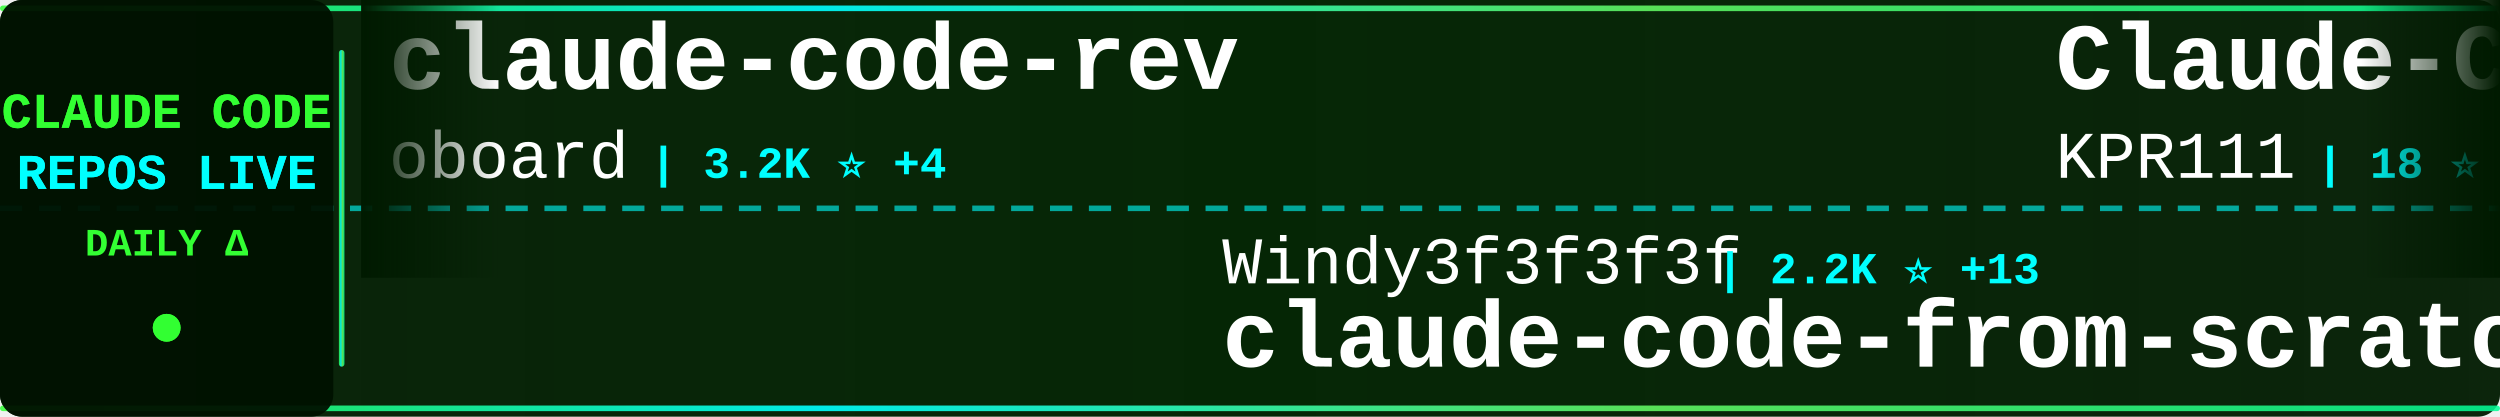
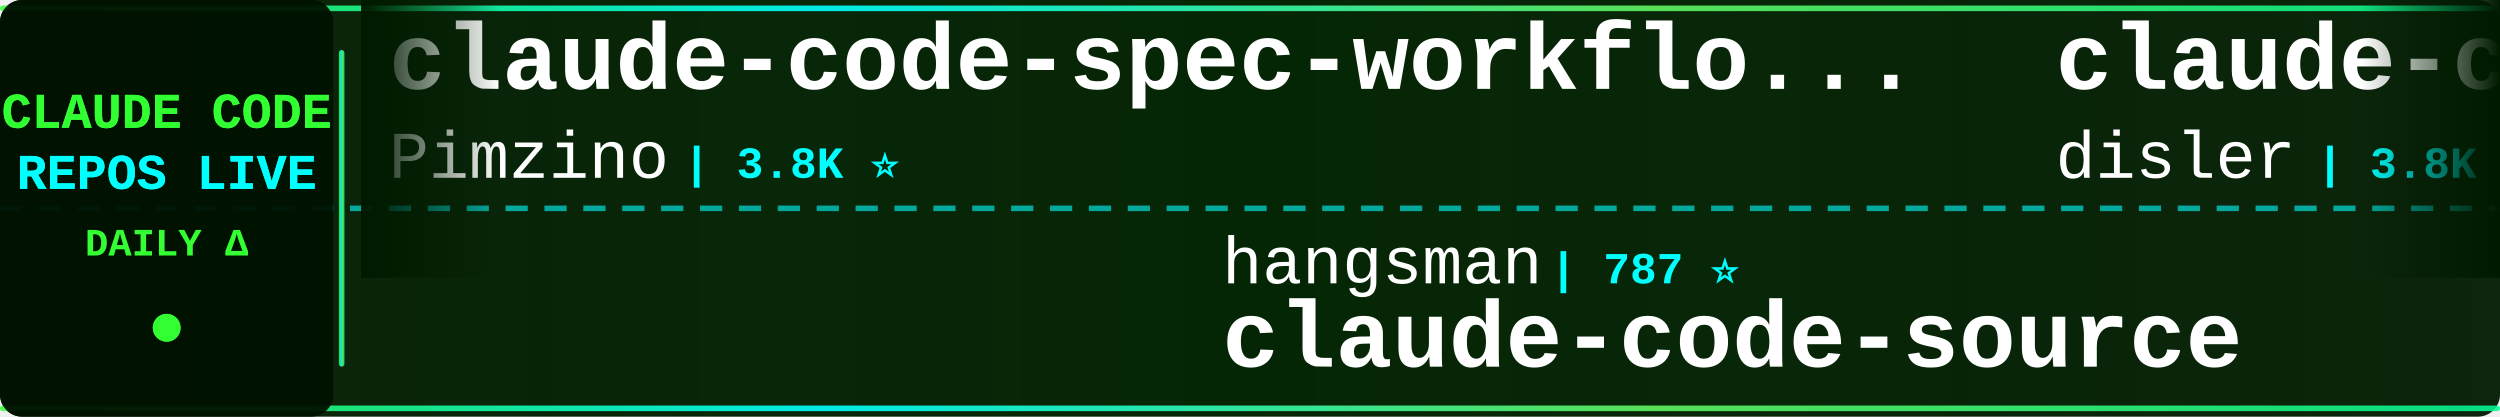
<svg xmlns="http://www.w3.org/2000/svg" width="900" height="150">
  <defs>
    <linearGradient id="tickerBg" x1="0%" y1="0%" x2="100%" y2="0%">
      <stop offset="0%" style="stop-color:#001a00;stop-opacity:0.95" />
      <stop offset="50%" style="stop-color:#002200;stop-opacity:0.98" />
      <stop offset="100%" style="stop-color:#001a00;stop-opacity:0.95" />
    </linearGradient>
    <linearGradient id="borderGrad" x1="0%" y1="0%" x2="100%" y2="0%">
      <stop offset="0%" style="stop-color:#33ff33;stop-opacity:0.85">
        <animate attributeName="stop-opacity" values="0.85;1;0.85" dur="2s" repeatCount="indefinite" />
      </stop>
      <stop offset="33%" style="stop-color:#00ffff;stop-opacity:0.9">
        <animate attributeName="stop-opacity" values="0.9;1;0.9" dur="2.2s" repeatCount="indefinite" />
      </stop>
      <stop offset="66%" style="stop-color:#66ff66;stop-opacity:0.85">
        <animate attributeName="stop-opacity" values="0.85;1;0.85" dur="1.8s" repeatCount="indefinite" />
      </stop>
      <stop offset="100%" style="stop-color:#00ff99;stop-opacity:0.85">
        <animate attributeName="stop-opacity" values="0.85;1;0.85" dur="2s" repeatCount="indefinite" />
      </stop>
    </linearGradient>
    <filter id="textGlow">
      <feGaussianBlur stdDeviation="0.1" result="coloredBlur" />
      <feMerge>
        <feMergeNode in="coloredBlur" />
        <feMergeNode in="SourceGraphic" />
      </feMerge>
    </filter>
    <filter id="metricGlow">
      <feGaussianBlur stdDeviation="0.2" result="coloredBlur" />
      <feMerge>
        <feMergeNode in="coloredBlur" />
        <feMergeNode in="SourceGraphic" />
      </feMerge>
    </filter>
    <linearGradient id="leftFade" x1="0%" y1="0%" x2="100%" y2="0%">
      <stop offset="0%" style="stop-color:#001a00;stop-opacity:1" />
      <stop offset="100%" style="stop-color:#001a00;stop-opacity:0" />
    </linearGradient>
    <linearGradient id="rightFade" x1="0%" y1="0%" x2="100%" y2="0%">
      <stop offset="0%" style="stop-color:#001a00;stop-opacity:0" />
      <stop offset="100%" style="stop-color:#001a00;stop-opacity:1" />
    </linearGradient>
  </defs>
  <rect width="900" height="150" fill="url(#tickerBg)" rx="8" />
  <rect x="0" y="2" width="900" height="2" fill="url(#borderGrad)" rx="1" />
  <rect x="0" y="146" width="900" height="2" fill="url(#borderGrad)" rx="1" />
  <line x1="0" y1="75" x2="900" y2="75" stroke="#00ffff" stroke-width="2" stroke-dasharray="8 6" opacity="0.6" />
  <rect x="0" y="0" width="120" height="150" fill="#001100" opacity="0.95" rx="8" />
  <text x="60" y="46" font-family="'Courier New', monospace" font-size="18" font-weight="bold" fill="#33ff33" text-anchor="middle" filter="url(#textGlow)">
    CLAUDE CODE
  </text>
  <text x="60" y="68" font-family="'Courier New', monospace" font-size="18" font-weight="bold" fill="#00ffff" text-anchor="middle" filter="url(#textGlow)">
    REPOS LIVE
  </text>
  <text x="60" y="92" font-family="'Courier New', monospace" font-size="14" font-weight="bold" fill="#33ff33" text-anchor="middle">
    DAILY Δ
  </text>
  <circle cx="60" cy="118" r="5" fill="#33ff33" filter="url(#metricGlow)">
    <animate attributeName="r" values="4;6;4" dur="1.5s" repeatCount="indefinite" />
    <animate attributeName="opacity" values="0.6;1;0.6" dur="1.5s" repeatCount="indefinite" />
  </circle>
  <rect x="122" y="18" width="2" height="114" fill="url(#borderGrad)" rx="1" />
  <clipPath id="tickerClip">
    <rect x="130" y="0" width="770" height="150" />
  </clipPath>
  <g clip-path="url(#tickerClip)">
    <g id="tickerItems">
      <animateTransform attributeName="transform" attributeType="XML" type="translate" from="0 0" to="-3000 0" dur="54s" repeatCount="indefinite" />
      <g transform="translate(0, 0)">
-         <text x="140" y="32" font-family="'Courier New', monospace" font-size="34" font-weight="bold" fill="#ffffff">claude-code-rev</text>
-         <text x="140" y="64" font-family="'Courier New', monospace" font-size="24" font-weight="normal" fill="#ffffff" opacity="1.0">oboard</text>
-         <text x="234" y="64" font-family="'Courier New', monospace" font-size="16" font-weight="bold" fill="#00ffff"> | 3.2K ⭐ +4</text>
+         <text x="140" y="32" font-family="'Courier New', monospace" font-size="34" font-weight="bold" fill="#ffffff">claude-code-spec-workflo...</text>
+         <text x="140" y="64" font-family="'Courier New', monospace" font-size="24" font-weight="normal" fill="#ffffff" opacity="1.0">Pimzino</text>
+         <text x="246" y="64" font-family="'Courier New', monospace" font-size="16" font-weight="bold" fill="#00ffff"> | 3.8K ⭐</text>
      </g>
      <g transform="translate(300, 0)">
-         <text x="140" y="102" font-family="'Courier New', monospace" font-size="24" font-weight="normal" fill="#ffffff" opacity="1.0">Windy3f3f3f3f</text>
-         <text x="318" y="102" font-family="'Courier New', monospace" font-size="16" font-weight="bold" fill="#00ffff"> | 2.2K ⭐ +13</text>
-         <text x="140" y="132" font-family="'Courier New', monospace" font-size="34" font-weight="bold" fill="#ffffff">claude-code-from-scratch</text>
+         <text x="140" y="102" font-family="'Courier New', monospace" font-size="24" font-weight="normal" fill="#ffffff" opacity="1.0">hangsman</text>
+         <text x="258" y="102" font-family="'Courier New', monospace" font-size="16" font-weight="bold" fill="#00ffff"> | 787 ⭐</text>
+         <text x="140" y="132" font-family="'Courier New', monospace" font-size="34" font-weight="bold" fill="#ffffff">claude-code-source</text>
      </g>
      <g transform="translate(600, 0)">
+         <text x="140" y="32" font-family="'Courier New', monospace" font-size="34" font-weight="bold" fill="#ffffff">claude-code-hooks-master...</text>
+         <text x="140" y="64" font-family="'Courier New', monospace" font-size="24" font-weight="normal" fill="#ffffff" opacity="1.0">disler</text>
+         <text x="234" y="64" font-family="'Courier New', monospace" font-size="16" font-weight="bold" fill="#00ffff"> | 3.8K ⭐ +2</text>
+       </g>
+       <g transform="translate(900, 0)">
+         <text x="140" y="102" font-family="'Courier New', monospace" font-size="24" font-weight="normal" fill="#ffffff" opacity="1.0">frankbria</text>
+         <text x="270" y="102" font-family="'Courier New', monospace" font-size="16" font-weight="bold" fill="#00ffff"> | 9.5K ⭐ +3</text>
+         <text x="140" y="132" font-family="'Courier New', monospace" font-size="34" font-weight="bold" fill="#ffffff">ralph-claude-code</text>
+       </g>
+       <g transform="translate(1200, 0)">
        <text x="140" y="32" font-family="'Courier New', monospace" font-size="34" font-weight="bold" fill="#ffffff">Claude-Code</text>
        <text x="140" y="64" font-family="'Courier New', monospace" font-size="24" font-weight="normal" fill="#ffffff" opacity="1.0">KPR111</text>
        <text x="234" y="64" font-family="'Courier New', monospace" font-size="16" font-weight="bold" fill="#00ffff"> | 18 ⭐</text>
      </g>
-       <g transform="translate(900, 0)">
+       <g transform="translate(1500, 0)">
+         <text x="140" y="102" font-family="'Courier New', monospace" font-size="24" font-weight="normal" fill="#ffffff" opacity="1.0">fuergaosi233</text>
+         <text x="306" y="102" font-family="'Courier New', monospace" font-size="16" font-weight="bold" fill="#00ffff"> | 2.7K ⭐</text>
+         <text x="140" y="132" font-family="'Courier New', monospace" font-size="34" font-weight="bold" fill="#ffffff">claude-code-proxy</text>
+       </g>
+       <g transform="translate(1800, 0)">
+         <text x="140" y="32" font-family="'Courier New', monospace" font-size="34" font-weight="bold" fill="#ffffff">claude-code-source-code</text>
+         <text x="140" y="64" font-family="'Courier New', monospace" font-size="24" font-weight="normal" fill="#ffffff" opacity="1.0">777genius</text>
+         <text x="270" y="64" font-family="'Courier New', monospace" font-size="16" font-weight="bold" fill="#00ffff"> | 919 ⭐</text>
+       </g>
+       <g transform="translate(2100, 0)">
+         <text x="140" y="102" font-family="'Courier New', monospace" font-size="24" font-weight="normal" fill="#ffffff" opacity="1.0">sugyan</text>
+         <text x="234" y="102" font-family="'Courier New', monospace" font-size="16" font-weight="bold" fill="#00ffff"> | 1.1K ⭐ +1</text>
+         <text x="140" y="132" font-family="'Courier New', monospace" font-size="34" font-weight="bold" fill="#ffffff">claude-code-webui</text>
+       </g>
+       <g transform="translate(2400, 0)">
+         <text x="140" y="32" font-family="'Courier New', monospace" font-size="34" font-weight="bold" fill="#ffffff">oh-my-claudecode</text>
+         <text x="140" y="64" font-family="'Courier New', monospace" font-size="24" font-weight="normal" fill="#ffffff" opacity="1.0">Yeachan-Heo</text>
+         <text x="294" y="64" font-family="'Courier New', monospace" font-size="16" font-weight="bold" fill="#00ffff"> | 37.6K ⭐ +38</text>
+       </g>
+       <g transform="translate(2700, 0)">
+         <text x="140" y="102" font-family="'Courier New', monospace" font-size="24" font-weight="normal" fill="#ffffff" opacity="1.0">disler</text>
+         <text x="234" y="102" font-family="'Courier New', monospace" font-size="16" font-weight="bold" fill="#00ffff"> | 1.5K ⭐ +7</text>
+         <text x="140" y="132" font-family="'Courier New', monospace" font-size="34" font-weight="bold" fill="#ffffff">pi-vs-claude-code</text>
+       </g>
+       <g transform="translate(3000, 0)">
+         <text x="140" y="32" font-family="'Courier New', monospace" font-size="34" font-weight="bold" fill="#ffffff">claude-code-spec-workflo...</text>
+         <text x="140" y="64" font-family="'Courier New', monospace" font-size="24" font-weight="normal" fill="#ffffff" opacity="1.0">Pimzino</text>
+         <text x="246" y="64" font-family="'Courier New', monospace" font-size="16" font-weight="bold" fill="#00ffff"> | 3.8K ⭐</text>
+       </g>
+       <g transform="translate(3300, 0)">
        <text x="140" y="102" font-family="'Courier New', monospace" font-size="24" font-weight="normal" fill="#ffffff" opacity="1.0">hangsman</text>
        <text x="258" y="102" font-family="'Courier New', monospace" font-size="16" font-weight="bold" fill="#00ffff"> | 787 ⭐</text>
        <text x="140" y="132" font-family="'Courier New', monospace" font-size="34" font-weight="bold" fill="#ffffff">claude-code-source</text>
      </g>
-       <g transform="translate(1200, 0)">
-         <text x="140" y="32" font-family="'Courier New', monospace" font-size="34" font-weight="bold" fill="#ffffff">claude-code-guide</text>
-         <text x="140" y="64" font-family="'Courier New', monospace" font-size="24" font-weight="normal" fill="#ffffff" opacity="1.0">zebbern</text>
-         <text x="246" y="64" font-family="'Courier New', monospace" font-size="16" font-weight="bold" fill="#00ffff"> | 4.4K ⭐ +2</text>
-       </g>
-       <g transform="translate(1500, 0)">
-         <text x="140" y="102" font-family="'Courier New', monospace" font-size="24" font-weight="normal" fill="#ffffff" opacity="1.0">jeremylongshore</text>
-         <text x="342" y="102" font-family="'Courier New', monospace" font-size="16" font-weight="bold" fill="#00ffff"> | 2.5K ⭐ +5</text>
-         <text x="140" y="132" font-family="'Courier New', monospace" font-size="34" font-weight="bold" fill="#ffffff">claude-code-plugins-plus...</text>
-       </g>
-       <g transform="translate(1800, 0)">
-         <text x="140" y="32" font-family="'Courier New', monospace" font-size="34" font-weight="bold" fill="#ffffff">claude-code-book</text>
-         <text x="140" y="64" font-family="'Courier New', monospace" font-size="24" font-weight="normal" fill="#ffffff" opacity="1.0">lintsinghua</text>
-         <text x="294" y="64" font-family="'Courier New', monospace" font-size="16" font-weight="bold" fill="#00ffff"> | 3.9K ⭐ +7</text>
-       </g>
-       <g transform="translate(2100, 0)">
-         <text x="140" y="102" font-family="'Courier New', monospace" font-size="24" font-weight="normal" fill="#ffffff" opacity="1.0">AICoderTudou</text>
-         <text x="306" y="102" font-family="'Courier New', monospace" font-size="16" font-weight="bold" fill="#00ffff"> | 498 ⭐</text>
-         <text x="140" y="132" font-family="'Courier New', monospace" font-size="34" font-weight="bold" fill="#ffffff">claude-code-tudou</text>
-       </g>
-       <g transform="translate(2400, 0)">
-         <text x="140" y="32" font-family="'Courier New', monospace" font-size="34" font-weight="bold" fill="#ffffff">how-claude-code-works</text>
-         <text x="140" y="64" font-family="'Courier New', monospace" font-size="24" font-weight="normal" fill="#ffffff" opacity="1.0">Windy3f3f3f3f</text>
-         <text x="318" y="64" font-family="'Courier New', monospace" font-size="16" font-weight="bold" fill="#00ffff"> | 3.1K ⭐ +15</text>
-       </g>
-       <g transform="translate(2700, 0)">
-         <text x="140" y="102" font-family="'Courier New', monospace" font-size="24" font-weight="normal" fill="#ffffff" opacity="1.0">Yeachan-Heo</text>
-         <text x="294" y="102" font-family="'Courier New', monospace" font-size="16" font-weight="bold" fill="#00ffff"> | 37.6K ⭐ +38</text>
-         <text x="140" y="132" font-family="'Courier New', monospace" font-size="34" font-weight="bold" fill="#ffffff">oh-my-claudecode</text>
-       </g>
-       <g transform="translate(3000, 0)">
-         <text x="140" y="32" font-family="'Courier New', monospace" font-size="34" font-weight="bold" fill="#ffffff">claude-code-rev</text>
-         <text x="140" y="64" font-family="'Courier New', monospace" font-size="24" font-weight="normal" fill="#ffffff" opacity="1.0">oboard</text>
-         <text x="234" y="64" font-family="'Courier New', monospace" font-size="16" font-weight="bold" fill="#00ffff"> | 3.2K ⭐ +4</text>
-       </g>
-       <g transform="translate(3300, 0)">
-         <text x="140" y="102" font-family="'Courier New', monospace" font-size="24" font-weight="normal" fill="#ffffff" opacity="1.0">Windy3f3f3f3f</text>
-         <text x="318" y="102" font-family="'Courier New', monospace" font-size="16" font-weight="bold" fill="#00ffff"> | 2.2K ⭐ +13</text>
-         <text x="140" y="132" font-family="'Courier New', monospace" font-size="34" font-weight="bold" fill="#ffffff">claude-code-from-scratch</text>
-       </g>
      <g transform="translate(3600, 0)">
-         <text x="140" y="32" font-family="'Courier New', monospace" font-size="34" font-weight="bold" fill="#ffffff">Claude-Code</text>
-         <text x="140" y="64" font-family="'Courier New', monospace" font-size="24" font-weight="normal" fill="#ffffff" opacity="1.0">KPR111</text>
-         <text x="234" y="64" font-family="'Courier New', monospace" font-size="16" font-weight="bold" fill="#00ffff"> | 18 ⭐</text>
+         <text x="140" y="32" font-family="'Courier New', monospace" font-size="34" font-weight="bold" fill="#ffffff">claude-code-hooks-master...</text>
+         <text x="140" y="64" font-family="'Courier New', monospace" font-size="24" font-weight="normal" fill="#ffffff" opacity="1.0">disler</text>
+         <text x="234" y="64" font-family="'Courier New', monospace" font-size="16" font-weight="bold" fill="#00ffff"> | 3.8K ⭐ +2</text>
      </g>
      <g transform="translate(3900, 0)">
-         <text x="140" y="102" font-family="'Courier New', monospace" font-size="24" font-weight="normal" fill="#ffffff" opacity="1.0">hangsman</text>
-         <text x="258" y="102" font-family="'Courier New', monospace" font-size="16" font-weight="bold" fill="#00ffff"> | 787 ⭐</text>
-         <text x="140" y="132" font-family="'Courier New', monospace" font-size="34" font-weight="bold" fill="#ffffff">claude-code-source</text>
+         <text x="140" y="102" font-family="'Courier New', monospace" font-size="24" font-weight="normal" fill="#ffffff" opacity="1.0">frankbria</text>
+         <text x="270" y="102" font-family="'Courier New', monospace" font-size="16" font-weight="bold" fill="#00ffff"> | 9.5K ⭐ +3</text>
+         <text x="140" y="132" font-family="'Courier New', monospace" font-size="34" font-weight="bold" fill="#ffffff">ralph-claude-code</text>
      </g>
    </g>
  </g>
  <rect x="130" y="0" width="50" height="100" fill="url(#leftFade)" />
  <rect x="850" y="0" width="50" height="100" fill="url(#rightFade)" />
</svg>
